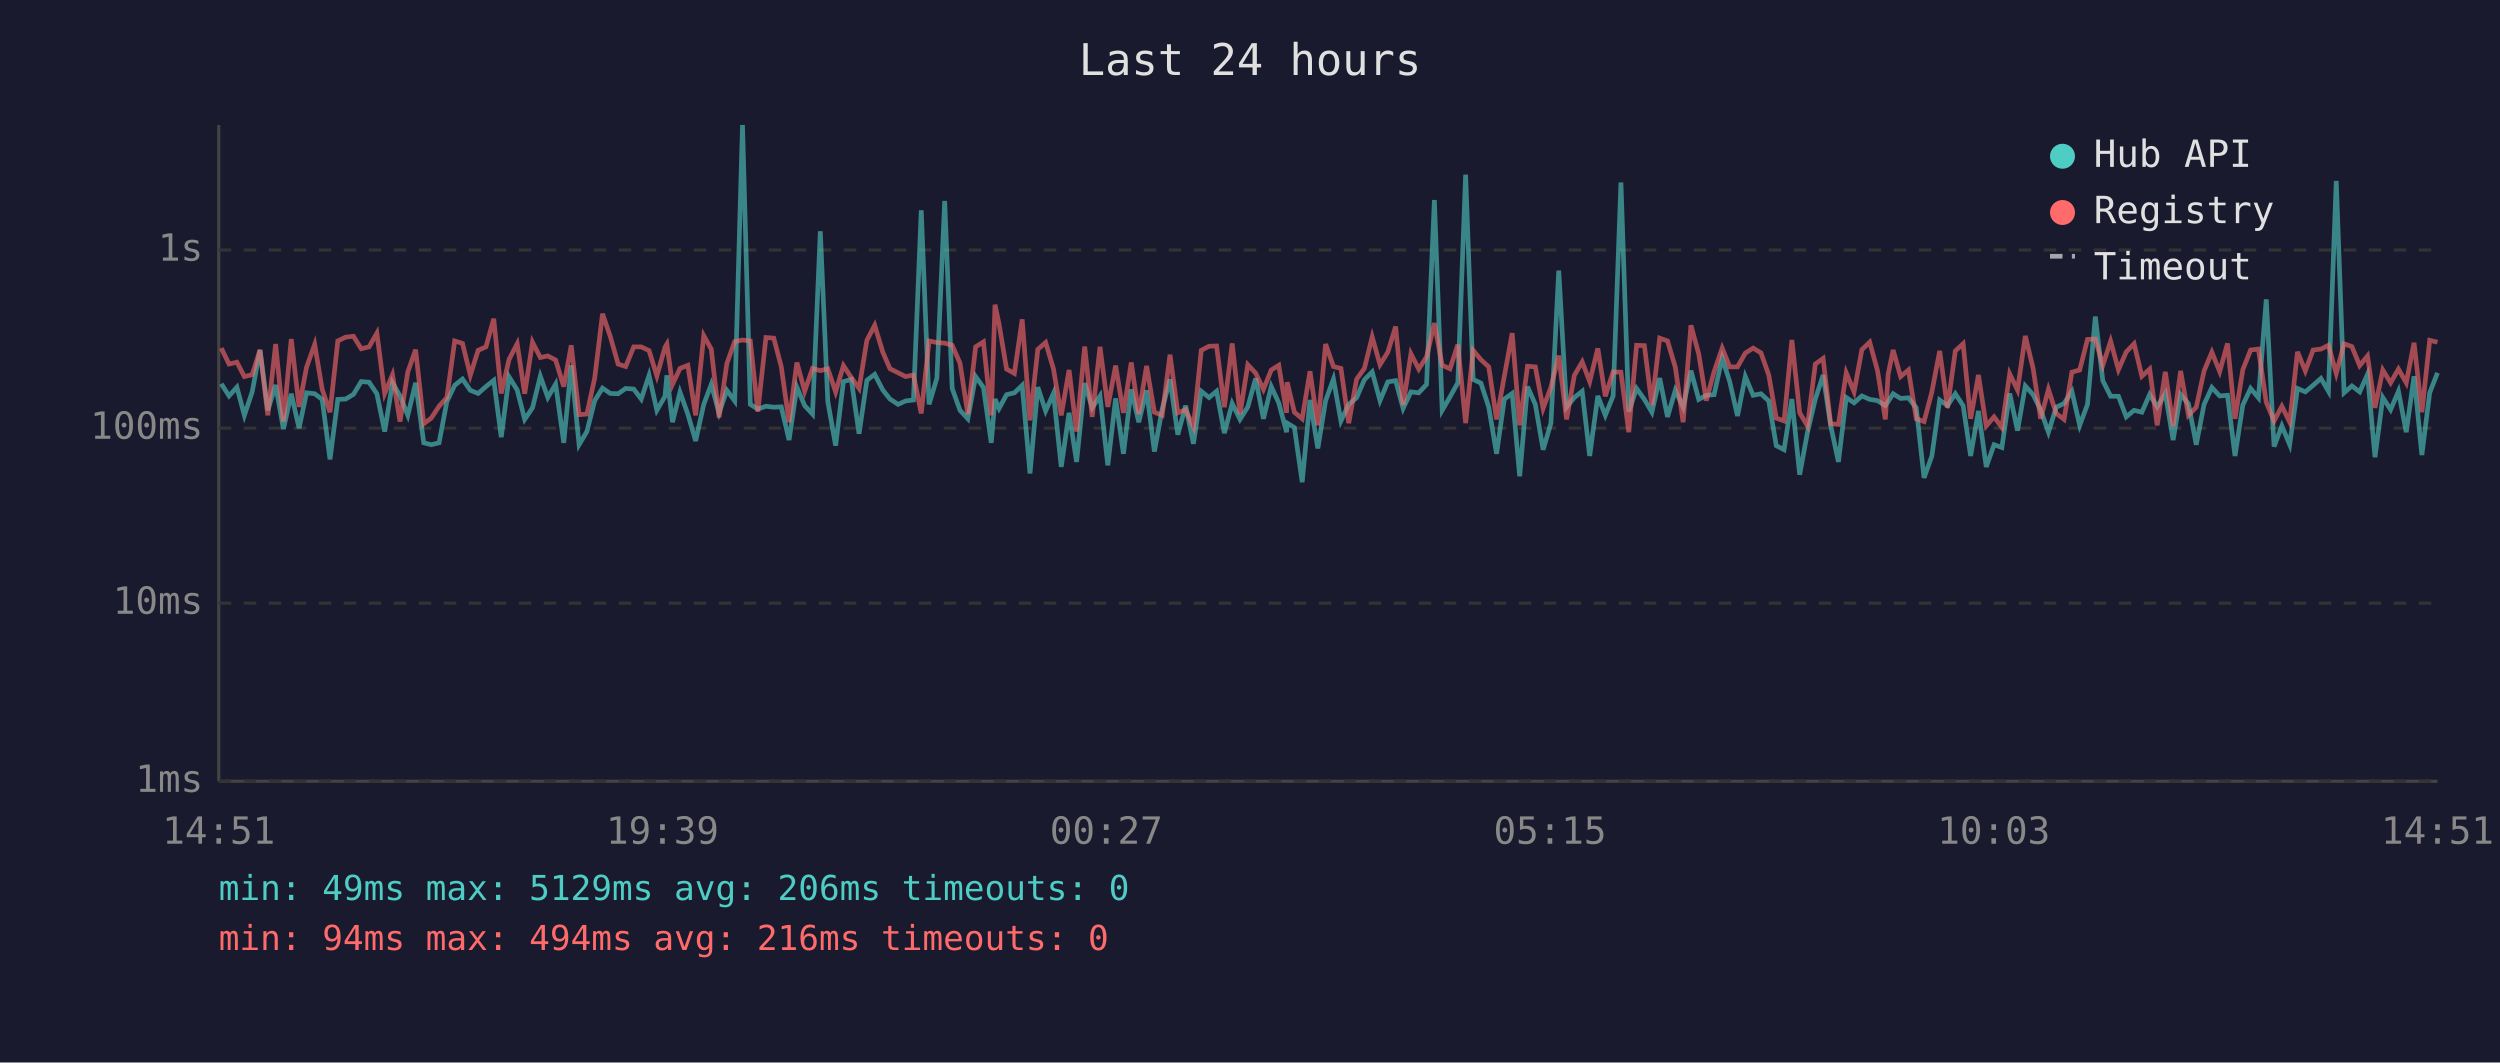
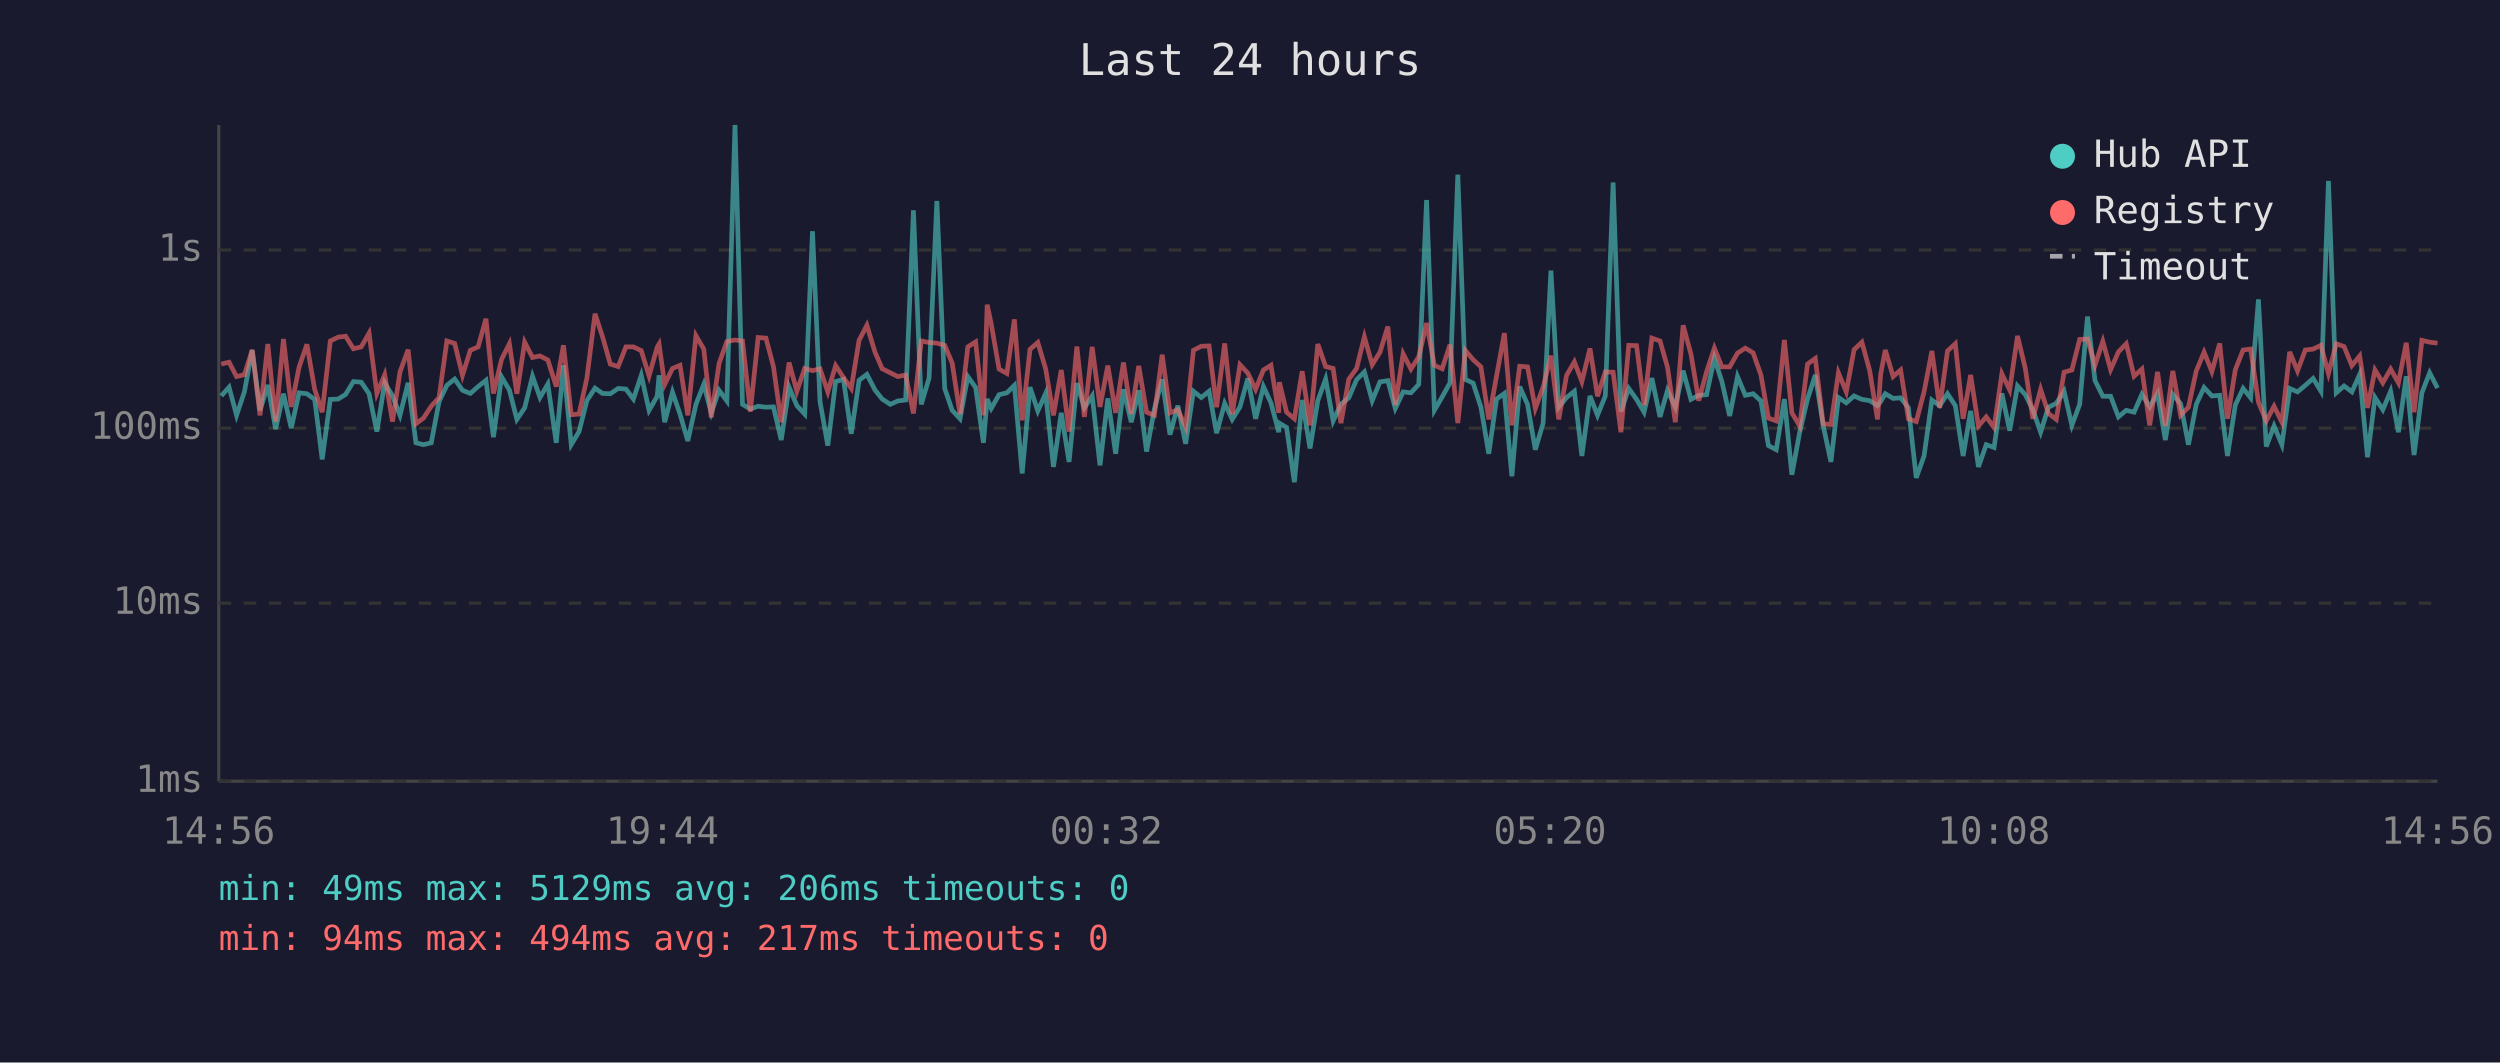
<svg xmlns="http://www.w3.org/2000/svg" viewBox="0 0 800 340" font-family="monospace" font-size="12">
  <rect width="800" height="340" fill="#1a1a2e" />
  <text x="400" y="24" fill="#e0e0e0" font-size="14" text-anchor="middle">Last 24 hours</text>
  <line x1="70" y1="40" x2="70" y2="250" stroke="#444" stroke-width="1" />
  <line x1="70" y1="250" x2="780" y2="250" stroke="#444" stroke-width="1" />
  <line x1="70" y1="250" x2="780" y2="250" stroke="#333" stroke-width="1" stroke-dasharray="4" />
  <text x="65" y="250" fill="#888" text-anchor="end" dominant-baseline="middle">1ms</text>
  <line x1="70" y1="193" x2="780" y2="193" stroke="#333" stroke-width="1" stroke-dasharray="4" />
  <text x="65" y="193" fill="#888" text-anchor="end" dominant-baseline="middle">10ms</text>
  <line x1="70" y1="137" x2="780" y2="137" stroke="#333" stroke-width="1" stroke-dasharray="4" />
  <text x="65" y="137" fill="#888" text-anchor="end" dominant-baseline="middle">100ms</text>
  <line x1="70" y1="80" x2="780" y2="80" stroke="#333" stroke-width="1" stroke-dasharray="4" />
  <text x="65" y="80" fill="#888" text-anchor="end" dominant-baseline="middle">1s</text>
-   <text x="70" y="270" fill="#888" text-anchor="middle">14:51</text>
-   <text x="212" y="270" fill="#888" text-anchor="middle">19:39</text>
-   <text x="354" y="270" fill="#888" text-anchor="middle">00:27</text>
-   <text x="496" y="270" fill="#888" text-anchor="middle">05:15</text>
-   <text x="638" y="270" fill="#888" text-anchor="middle">10:03</text>
-   <text x="780" y="270" fill="#888" text-anchor="middle">14:51</text>
-   <polyline points="70.8,122.8 73.3,126.7 75.8,123.9 78.2,132.9 80.7,125.4 83.2,112.0 85.7,131.3 88.2,123.2 90.7,137.3 93.2,126.0 95.7,137.0 98.1,125.7 100.7,126.0 103.1,127.8 105.6,147.0 108.1,127.8 110.6,127.7 113.1,126.2 115.6,122.1 118.1,122.3 120.6,126.0 123.1,138.1 125.6,122.5 128.0,126.7 130.5,132.9 133.0,122.5 135.6,141.7 138.0,142.3 140.5,141.7 143.0,128.5 145.5,123.3 148.0,121.3 150.5,124.9 153.0,125.9 155.5,123.7 158.0,121.7 160.4,139.9 162.9,120.6 165.5,124.8 167.9,134.2 170.4,130.5 172.9,120.4 175.3,127.2 177.8,122.9 180.4,141.7 182.8,116.9 185.3,142.3 187.8,138.1 190.3,128.2 192.8,124.2 195.3,125.9 197.8,126.0 200.2,124.3 202.8,124.5 205.2,127.7 207.7,120.1 210.2,131.3 212.8,126.8 213.4,120.1 215.2,135.1 217.6,125.5 220.1,132.5 222.6,141.1 225.2,129.4 227.6,123.0 230.1,132.1 232.6,124.9 235.1,128.3 237.6,40.0 240.1,129.4 242.5,130.9 245.1,130.0 247.6,130.3 250.0,130.2 252.5,140.8 255.0,123.9 257.5,129.8 260.0,132.5 262.5,74.0 264.9,128.5 267.4,142.6 269.9,122.1 272.4,121.4 274.9,138.8 277.4,121.7 279.9,119.8 282.5,124.8 284.8,127.7 287.4,129.4 289.8,128.3 292.3,128.0 294.8,67.3 297.3,129.4 299.8,121.0 302.3,64.3 304.7,124.3 307.2,131.3 309.7,134.0 312.2,120.5 314.7,124.0 317.2,141.7 318.4,127.7 319.7,130.7 322.1,126.3 324.6,125.7 327.1,123.3 329.6,151.5 332.1,123.9 334.6,131.5 337.1,125.9 339.6,149.4 342.1,132.1 344.5,147.8 347.1,122.6 349.5,130.5 352.0,126.7 354.5,148.9 357.0,127.5 359.5,145.2 362.0,124.6 364.4,135.1 366.9,124.9 369.4,144.5 371.9,130.9 374.4,121.4 376.9,139.1 379.4,129.8 381.9,142.0 384.4,125.2 386.9,127.2 389.3,125.2 391.8,138.6 394.3,129.1 396.8,134.2 399.3,130.2 401.8,121.1 404.3,134.0 406.8,123.7 409.2,128.9 411.7,138.3 411.9,135.4 414.2,136.8 416.7,154.3 419.2,128.0 421.7,143.5 424.2,128.2 426.7,121.3 429.1,134.7 431.6,129.4 434.1,127.3 436.6,121.5 439.1,119.0 441.6,128.2 444.1,122.2 446.6,121.8 449.0,130.7 451.5,125.4 454.0,125.7 456.5,123.0 459.0,64.0 461.5,131.3 464.0,127.0 466.5,122.5 469.0,55.9 471.4,121.4 473.9,122.6 476.4,130.3 478.9,145.2 481.4,127.7 483.9,125.9 486.3,152.4 488.8,123.7 491.3,129.4 493.8,143.9 496.3,135.4 498.8,86.6 501.3,130.3 503.8,127.2 506.3,125.2 508.7,145.9 511.3,126.7 513.7,132.9 516.2,126.7 518.7,58.4 521.2,131.7 523.7,124.3 526.2,127.8 528.6,131.9 531.1,121.0 533.6,133.4 536.1,124.9 538.6,130.3 541.1,118.6 543.6,127.8 546.0,126.5 548.5,126.3 551.1,114.6 553.5,122.1 556.0,133.1 558.5,120.5 561.0,126.5 563.5,126.0 566.0,128.3 568.4,142.6 570.9,143.9 573.4,127.7 575.9,151.9 578.4,138.3 580.9,127.7 583.4,120.0 585.8,136.1 588.3,147.8 590.8,127.2 593.3,128.9 595.8,126.7 598.3,127.8 600.8,128.2 603.3,129.8 604.2,128.5 605.8,126.0 608.2,127.5 610.7,127.3 613.2,130.5 615.7,152.9 618.2,145.9 620.7,128.0 623.2,129.8 625.7,126.0 628.2,129.8 630.6,145.9 633.1,131.5 635.6,149.4 638.1,142.3 640.6,143.2 643.1,125.9 645.6,137.8 648.1,123.5 650.6,126.3 653.0,131.1 655.5,138.3 658.0,130.3 660.5,129.1 663.0,125.2 665.5,136.1 668.0,129.4 670.5,101.3 672.9,121.8 675.4,126.8 677.9,126.8 680.4,133.4 682.9,131.3 685.4,131.9 687.9,126.2 690.3,130.2 692.9,125.9 695.4,140.8 697.8,126.2 700.3,129.2 702.8,142.3 705.3,129.4 707.8,124.0 710.3,126.7 712.8,126.5 715.2,145.9 717.7,129.6 720.2,124.3 722.7,127.3 725.2,95.8 727.7,142.9 730.2,136.3 732.7,142.3 735.2,124.3 737.7,125.4 740.2,123.3 742.7,121.1 745.1,125.2 747.6,57.9 750.1,125.7 752.6,123.5 755.1,125.4 757.6,119.8 760.0,146.3 762.5,127.2 765.0,131.1 767.5,125.2 770.0,138.3 772.5,120.4 775.0,145.6 777.5,125.7 780.0,119.3" fill="none" stroke="#4ecdc4" stroke-width="1.5" opacity="0.6" />
-   <polyline points="70.8,111.4 73.3,116.5 75.8,115.9 78.2,120.5 80.7,119.9 83.2,112.0 85.7,132.9 88.2,110.1 90.7,134.9 93.2,108.5 95.7,130.2 98.1,117.5 100.7,110.2 103.1,124.6 105.6,131.9 108.1,109.1 110.6,107.9 113.1,107.6 115.6,111.6 118.1,111.0 120.6,106.6 123.1,125.9 125.6,119.9 128.0,134.9 130.5,119.0 133.0,111.9 135.6,135.6 138.0,133.8 140.5,130.0 143.0,127.2 145.5,109.1 148.0,109.9 150.5,120.1 153.0,112.1 155.5,111.0 158.0,102.0 160.4,125.9 162.9,115.0 165.5,110.0 167.9,126.0 170.4,109.5 172.9,114.4 175.3,113.9 177.8,115.2 180.4,123.7 182.8,110.5 185.3,132.7 187.8,132.5 190.3,121.0 192.8,100.4 195.3,107.7 197.8,116.5 200.2,117.3 202.8,111.0 205.2,111.0 207.7,112.2 210.2,120.3 212.8,111.1 213.4,110.1 215.2,123.0 217.6,117.9 220.1,116.9 222.6,132.9 225.2,107.4 227.6,111.7 230.1,133.6 232.6,116.3 235.1,109.3 237.6,108.8 240.1,109.1 242.5,131.7 245.1,108.0 247.6,108.2 250.0,117.3 252.5,135.1 255.0,116.0 257.5,125.2 260.0,117.9 262.5,118.6 264.9,118.0 267.4,125.4 269.9,117.0 272.4,120.8 274.9,124.3 277.4,108.9 279.9,104.1 282.5,112.7 284.8,118.0 287.4,119.3 289.8,120.5 292.3,120.0 294.8,132.3 297.3,109.1 299.8,109.6 302.3,109.8 304.7,110.5 307.2,116.2 309.7,132.5 312.2,111.0 314.7,109.4 317.2,132.9 318.4,97.5 319.7,103.7 322.1,118.1 324.6,119.5 327.1,102.2 329.6,134.5 332.1,111.8 334.6,109.6 337.1,118.0 339.6,132.9 342.1,118.4 344.5,138.1 347.1,110.9 349.5,133.4 352.0,111.0 354.5,130.2 357.0,117.0 359.5,132.1 362.0,116.0 364.4,132.5 366.9,117.1 369.4,131.9 371.9,132.9 374.4,113.5 376.9,132.1 379.4,131.1 381.9,136.5 384.4,112.1 386.9,110.8 389.3,110.7 391.8,130.3 394.3,109.9 396.8,132.5 399.3,116.7 401.8,119.4 404.3,124.6 406.8,118.4 409.2,116.9 411.7,132.1 411.9,122.3 414.2,131.9 416.7,134.0 419.2,118.8 421.7,136.1 424.2,110.1 426.7,117.3 429.1,117.9 431.6,135.4 434.1,121.4 436.6,117.9 439.1,107.8 441.6,116.7 444.1,112.7 446.6,104.5 449.0,129.6 451.5,113.2 454.0,118.1 456.5,114.2 459.0,103.4 461.5,116.9 464.0,118.0 466.5,110.3 469.0,135.4 471.4,112.1 473.9,115.1 476.4,117.4 478.9,134.2 481.4,120.3 483.9,106.6 486.3,136.1 488.8,117.2 491.3,117.4 493.8,130.7 496.3,123.9 498.8,113.8 501.3,134.2 503.8,120.1 506.3,115.8 508.7,122.1 511.3,111.5 513.7,126.8 516.2,119.0 518.7,119.1 521.2,138.3 523.7,110.5 526.2,110.6 528.6,129.6 531.1,108.2 533.6,109.1 536.1,117.5 538.6,135.1 541.1,104.1 543.6,113.3 546.0,128.2 548.5,119.0 551.1,111.4 553.5,117.4 556.0,117.4 558.5,113.0 561.0,111.4 563.5,112.9 566.0,120.0 568.4,133.8 570.9,134.7 573.4,108.8 575.9,132.1 578.4,136.3 580.9,116.5 583.4,114.7 585.8,135.6 588.3,135.8 590.8,119.3 593.3,125.4 595.8,111.9 598.3,109.5 600.8,118.6 603.3,134.2 604.2,119.8 605.8,112.0 608.2,120.5 610.7,118.4 613.2,134.0 615.7,134.9 618.2,125.4 620.7,112.3 623.2,130.5 625.7,112.3 628.2,110.0 630.6,134.0 633.1,120.0 635.6,136.3 638.1,133.4 640.6,136.8 643.1,119.6 645.6,124.8 648.1,107.5 650.6,117.9 653.0,134.0 655.5,124.6 658.0,132.3 660.5,134.2 663.0,119.1 665.5,118.4 668.0,108.6 670.5,108.5 672.9,116.9 675.4,109.2 677.9,118.3 680.4,112.6 682.9,110.0 685.4,120.4 687.9,118.1 690.3,136.1 692.9,119.0 695.4,136.3 697.8,118.7 700.3,132.9 702.8,130.3 705.3,118.7 707.8,112.7 710.3,118.9 712.8,109.9 715.2,134.0 717.7,118.3 720.2,112.0 722.7,111.7 725.2,128.7 727.7,134.7 730.2,130.0 732.7,135.1 735.2,112.6 737.7,118.7 740.2,112.0 742.7,111.7 745.1,110.5 747.6,119.5 750.1,110.0 752.6,110.9 755.1,117.0 757.6,113.9 760.0,130.5 762.5,118.4 765.0,122.5 767.5,118.1 770.0,122.5 772.5,109.7 775.0,131.9 777.5,108.9 780.0,109.5" fill="none" stroke="#ff6b6b" stroke-width="1.5" opacity="0.6" />
+   <text x="70" y="270" fill="#888" text-anchor="middle">14:56</text>
+   <text x="212" y="270" fill="#888" text-anchor="middle">19:44</text>
+   <text x="354" y="270" fill="#888" text-anchor="middle">00:32</text>
+   <text x="496" y="270" fill="#888" text-anchor="middle">05:20</text>
+   <text x="638" y="270" fill="#888" text-anchor="middle">10:08</text>
+   <text x="780" y="270" fill="#888" text-anchor="middle">14:56</text>
+   <polyline points="70.8,126.7 73.3,123.9 75.7,132.9 78.2,125.4 80.7,112.0 83.2,131.3 85.7,123.2 88.2,137.3 90.7,126.0 93.2,137.0 95.7,125.7 98.2,126.0 100.7,127.8 103.1,147.0 105.7,127.8 108.2,127.7 110.6,126.2 113.1,122.1 115.6,122.3 118.1,126.0 120.6,138.1 123.1,122.5 125.6,126.7 128.0,132.9 130.6,122.5 133.1,141.7 135.5,142.3 138.0,141.7 140.5,128.5 143.0,123.3 145.5,121.3 148.0,124.9 150.5,125.9 153.0,123.7 155.5,121.7 157.9,139.9 160.5,120.6 163.0,124.8 165.4,134.2 167.9,130.5 170.4,120.4 172.8,127.2 175.3,122.9 178.0,141.7 180.3,116.9 182.8,142.3 185.3,138.1 187.8,128.2 190.4,124.2 192.8,125.9 195.3,126.0 197.8,124.3 200.3,124.5 202.7,127.7 205.2,120.1 207.7,131.3 210.3,126.8 210.9,120.1 212.7,135.1 215.2,125.5 217.6,132.5 220.1,141.1 222.7,129.4 225.2,123.0 227.6,132.1 230.1,124.9 232.6,128.3 235.2,40.0 237.6,129.4 240.1,130.9 242.6,130.0 245.1,130.3 247.5,130.2 250.0,140.8 252.5,123.9 255.0,129.8 257.5,132.5 260.0,74.0 262.4,128.5 264.9,142.6 267.4,122.1 269.9,121.4 272.4,138.8 274.9,121.7 277.4,119.8 280.0,124.8 282.3,127.7 284.9,129.4 287.3,128.3 289.8,128.0 292.3,67.3 294.8,129.4 297.3,121.0 299.8,64.3 302.3,124.3 304.7,131.3 307.2,134.0 309.7,120.5 312.2,124.0 314.7,141.7 315.9,127.7 317.2,130.7 319.7,126.3 322.2,125.7 324.6,123.3 327.1,151.5 329.6,123.9 332.1,131.5 334.6,125.9 337.1,149.4 339.6,132.1 342.1,147.8 344.6,122.6 347.0,130.5 349.5,126.7 352.0,148.9 354.5,127.5 357.0,145.2 359.5,124.6 362.0,135.1 364.4,124.9 366.9,144.5 369.4,130.9 371.9,121.4 374.4,139.1 376.9,129.8 379.4,142.0 381.9,125.2 384.4,127.2 386.9,125.2 389.3,138.6 391.9,129.1 394.3,134.2 396.8,130.2 399.3,121.1 401.8,134.0 404.3,123.7 406.7,128.9 409.2,138.3 409.4,135.4 411.7,136.8 414.2,154.3 416.7,128.0 419.2,143.5 421.7,128.2 424.2,121.3 426.6,134.7 429.1,129.4 431.6,127.3 434.1,121.5 436.6,119.0 439.1,128.2 441.6,122.2 444.1,121.8 446.5,130.7 449.0,125.4 451.5,125.7 454.0,123.0 456.5,64.0 459.0,131.3 461.5,127.0 464.0,122.5 466.5,55.9 468.9,121.4 471.4,122.6 473.9,130.3 476.4,145.2 478.9,127.7 481.4,125.9 483.8,152.4 486.3,123.7 488.8,129.4 491.3,143.9 493.8,135.4 496.3,86.6 498.8,130.3 501.3,127.2 503.8,125.2 506.2,145.9 508.8,126.7 511.2,132.9 513.7,126.7 516.2,58.4 518.7,131.7 521.2,124.3 523.7,127.8 526.1,131.9 528.6,121.0 531.2,133.4 533.6,124.9 536.1,130.3 538.6,118.6 541.1,127.8 543.6,126.5 546.1,126.3 548.6,114.6 551.0,122.1 553.5,133.1 556.0,120.5 558.5,126.5 561.0,126.0 563.5,128.3 565.9,142.6 568.4,143.9 571.0,127.7 573.4,151.9 575.9,138.3 578.4,127.7 580.9,120.0 583.4,136.1 585.9,147.8 588.3,127.2 590.8,128.9 593.3,126.7 595.8,127.8 598.3,128.2 600.8,129.8 601.8,128.5 603.3,126.0 605.8,127.5 608.2,127.3 610.7,130.5 613.2,152.9 615.7,145.9 618.2,128.0 620.7,129.8 623.2,126.0 625.7,129.8 628.2,145.9 630.6,131.5 633.1,149.4 635.6,142.3 638.1,143.2 640.6,125.9 643.1,137.8 645.6,123.5 648.1,126.3 650.5,131.1 653.0,138.3 655.5,130.3 658.0,129.1 660.5,125.2 663.0,136.1 665.5,129.4 668.0,101.3 670.4,121.8 672.9,126.8 675.4,126.8 677.9,133.4 680.4,131.3 682.9,131.9 685.4,126.2 687.9,130.2 690.4,125.9 692.9,140.8 695.3,126.2 697.8,129.2 700.3,142.3 702.8,129.4 705.3,124.0 707.8,126.7 710.3,126.5 712.8,145.9 715.3,129.6 717.8,124.3 720.2,127.3 722.7,95.8 725.2,142.9 727.7,136.3 730.2,142.3 732.7,124.3 735.2,125.4 737.7,123.3 740.2,121.1 742.7,125.2 745.1,57.9 747.6,125.7 750.1,123.5 752.6,125.4 755.1,119.8 757.6,146.3 760.0,127.2 762.5,131.1 765.0,125.2 767.5,138.3 770.0,120.4 772.5,145.6 775.0,125.7 777.5,119.3 780.0,124.2" fill="none" stroke="#4ecdc4" stroke-width="1.5" opacity="0.6" />
+   <polyline points="70.8,116.5 73.3,115.9 75.7,120.5 78.2,119.9 80.7,112.0 83.2,132.9 85.7,110.1 88.2,134.9 90.7,108.5 93.2,130.2 95.7,117.5 98.2,110.2 100.7,124.6 103.1,131.9 105.7,109.1 108.2,107.9 110.6,107.6 113.1,111.6 115.6,111.0 118.1,106.6 120.6,125.9 123.1,119.9 125.6,134.9 128.0,119.0 130.6,111.9 133.1,135.6 135.5,133.8 138.0,130.0 140.5,127.2 143.0,109.1 145.5,109.9 148.0,120.1 150.5,112.1 153.0,111.0 155.5,102.0 157.9,125.9 160.5,115.0 163.0,110.0 165.4,126.0 167.9,109.5 170.4,114.4 172.8,113.9 175.3,115.2 178.0,123.7 180.3,110.5 182.8,132.7 185.3,132.5 187.8,121.0 190.4,100.4 192.8,107.7 195.3,116.5 197.8,117.3 200.3,111.0 202.7,111.0 205.2,112.2 207.7,120.3 210.3,111.1 210.9,110.1 212.7,123.0 215.2,117.9 217.6,116.9 220.1,132.9 222.7,107.4 225.2,111.7 227.6,133.6 230.1,116.3 232.6,109.3 235.2,108.8 237.6,109.1 240.1,131.7 242.6,108.0 245.1,108.2 247.5,117.3 250.0,135.1 252.5,116.0 255.0,125.2 257.5,117.9 260.0,118.6 262.4,118.0 264.9,125.4 267.4,117.0 269.9,120.8 272.4,124.3 274.9,108.9 277.4,104.1 280.0,112.7 282.3,118.0 284.9,119.3 287.3,120.5 289.8,120.0 292.3,132.3 294.8,109.1 297.3,109.6 299.8,109.8 302.3,110.5 304.7,116.2 307.2,132.5 309.7,111.0 312.2,109.4 314.7,132.9 315.9,97.5 317.2,103.7 319.7,118.1 322.2,119.5 324.6,102.2 327.1,134.5 329.6,111.8 332.1,109.6 334.6,118.0 337.1,132.9 339.6,118.4 342.1,138.1 344.6,110.9 347.0,133.4 349.5,111.0 352.0,130.2 354.5,117.0 357.0,132.1 359.5,116.0 362.0,132.5 364.4,117.1 366.9,131.9 369.4,132.9 371.9,113.5 374.4,132.1 376.9,131.1 379.4,136.5 381.9,112.1 384.4,110.8 386.9,110.7 389.3,130.3 391.9,109.9 394.3,132.5 396.8,116.7 399.3,119.4 401.8,124.6 404.3,118.4 406.7,116.9 409.2,132.1 409.4,122.3 411.7,131.9 414.2,134.0 416.7,118.8 419.2,136.1 421.7,110.1 424.2,117.3 426.6,117.9 429.1,135.4 431.6,121.4 434.1,117.9 436.6,107.8 439.1,116.7 441.6,112.7 444.1,104.5 446.5,129.6 449.0,113.2 451.5,118.1 454.0,114.2 456.5,103.4 459.0,116.9 461.5,118.0 464.0,110.3 466.5,135.4 468.9,112.1 471.4,115.1 473.9,117.4 476.4,134.2 478.9,120.3 481.4,106.6 483.8,136.1 486.3,117.2 488.8,117.4 491.3,130.7 493.8,123.9 496.3,113.8 498.8,134.2 501.3,120.1 503.8,115.8 506.2,122.1 508.8,111.5 511.2,126.8 513.7,119.0 516.2,119.1 518.7,138.3 521.2,110.5 523.7,110.6 526.1,129.6 528.6,108.2 531.2,109.1 533.6,117.5 536.1,135.1 538.6,104.1 541.1,113.3 543.6,128.2 546.1,119.0 548.6,111.4 551.0,117.4 553.5,117.4 556.0,113.0 558.5,111.4 561.0,112.9 563.5,120.0 565.9,133.8 568.4,134.7 571.0,108.8 573.4,132.1 575.9,136.3 578.4,116.5 580.9,114.7 583.4,135.6 585.9,135.8 588.3,119.3 590.8,125.4 593.3,111.9 595.8,109.5 598.3,118.6 600.8,134.2 601.8,119.8 603.3,112.0 605.8,120.5 608.2,118.4 610.7,134.0 613.2,134.9 615.7,125.4 618.2,112.3 620.7,130.5 623.2,112.3 625.7,110.0 628.2,134.0 630.6,120.0 633.1,136.3 635.6,133.4 638.1,136.8 640.6,119.6 643.1,124.8 645.6,107.5 648.1,117.9 650.5,134.0 653.0,124.6 655.5,132.3 658.0,134.2 660.5,119.1 663.0,118.4 665.5,108.6 668.0,108.5 670.4,116.9 672.9,109.2 675.4,118.3 677.9,112.6 680.4,110.0 682.9,120.4 685.4,118.1 687.9,136.1 690.4,119.0 692.9,136.3 695.3,118.7 697.8,132.9 700.3,130.3 702.8,118.7 705.3,112.7 707.8,118.9 710.3,109.9 712.8,134.0 715.3,118.3 717.8,112.0 720.2,111.7 722.7,128.7 725.2,134.7 727.7,130.0 730.2,135.1 732.7,112.6 735.2,118.7 737.7,112.0 740.2,111.7 742.7,110.5 745.1,119.5 747.6,110.0 750.1,110.9 752.6,117.0 755.1,113.9 757.6,130.5 760.0,118.4 762.5,122.5 765.0,118.1 767.5,122.5 770.0,109.7 772.5,131.9 775.0,108.9 777.5,109.5 780.0,109.8" fill="none" stroke="#ff6b6b" stroke-width="1.5" opacity="0.6" />
  <circle cx="660" cy="50" r="4" fill="#4ecdc4" />
  <text x="670" y="50" fill="#e0e0e0" dominant-baseline="middle">Hub API</text>
  <circle cx="660" cy="68" r="4" fill="#ff6b6b" />
  <text x="670" y="68" fill="#e0e0e0" dominant-baseline="middle">Registry</text>
  <line x1="656" y1="82" x2="664" y2="82" stroke="#e0e0e0" stroke-width="1.5" stroke-dasharray="4,3" opacity="0.7" />
  <text x="670" y="86" fill="#e0e0e0" dominant-baseline="middle">Timeout</text>
  <text x="70" y="288" fill="#4ecdc4" font-size="11">min: 49ms  max: 5129ms  avg: 206ms  timeouts: 0</text>
-   <text x="70" y="304" fill="#ff6b6b" font-size="11">min: 94ms  max: 494ms  avg: 216ms  timeouts: 0</text>
+   <text x="70" y="304" fill="#ff6b6b" font-size="11">min: 94ms  max: 494ms  avg: 217ms  timeouts: 0</text>
</svg>
